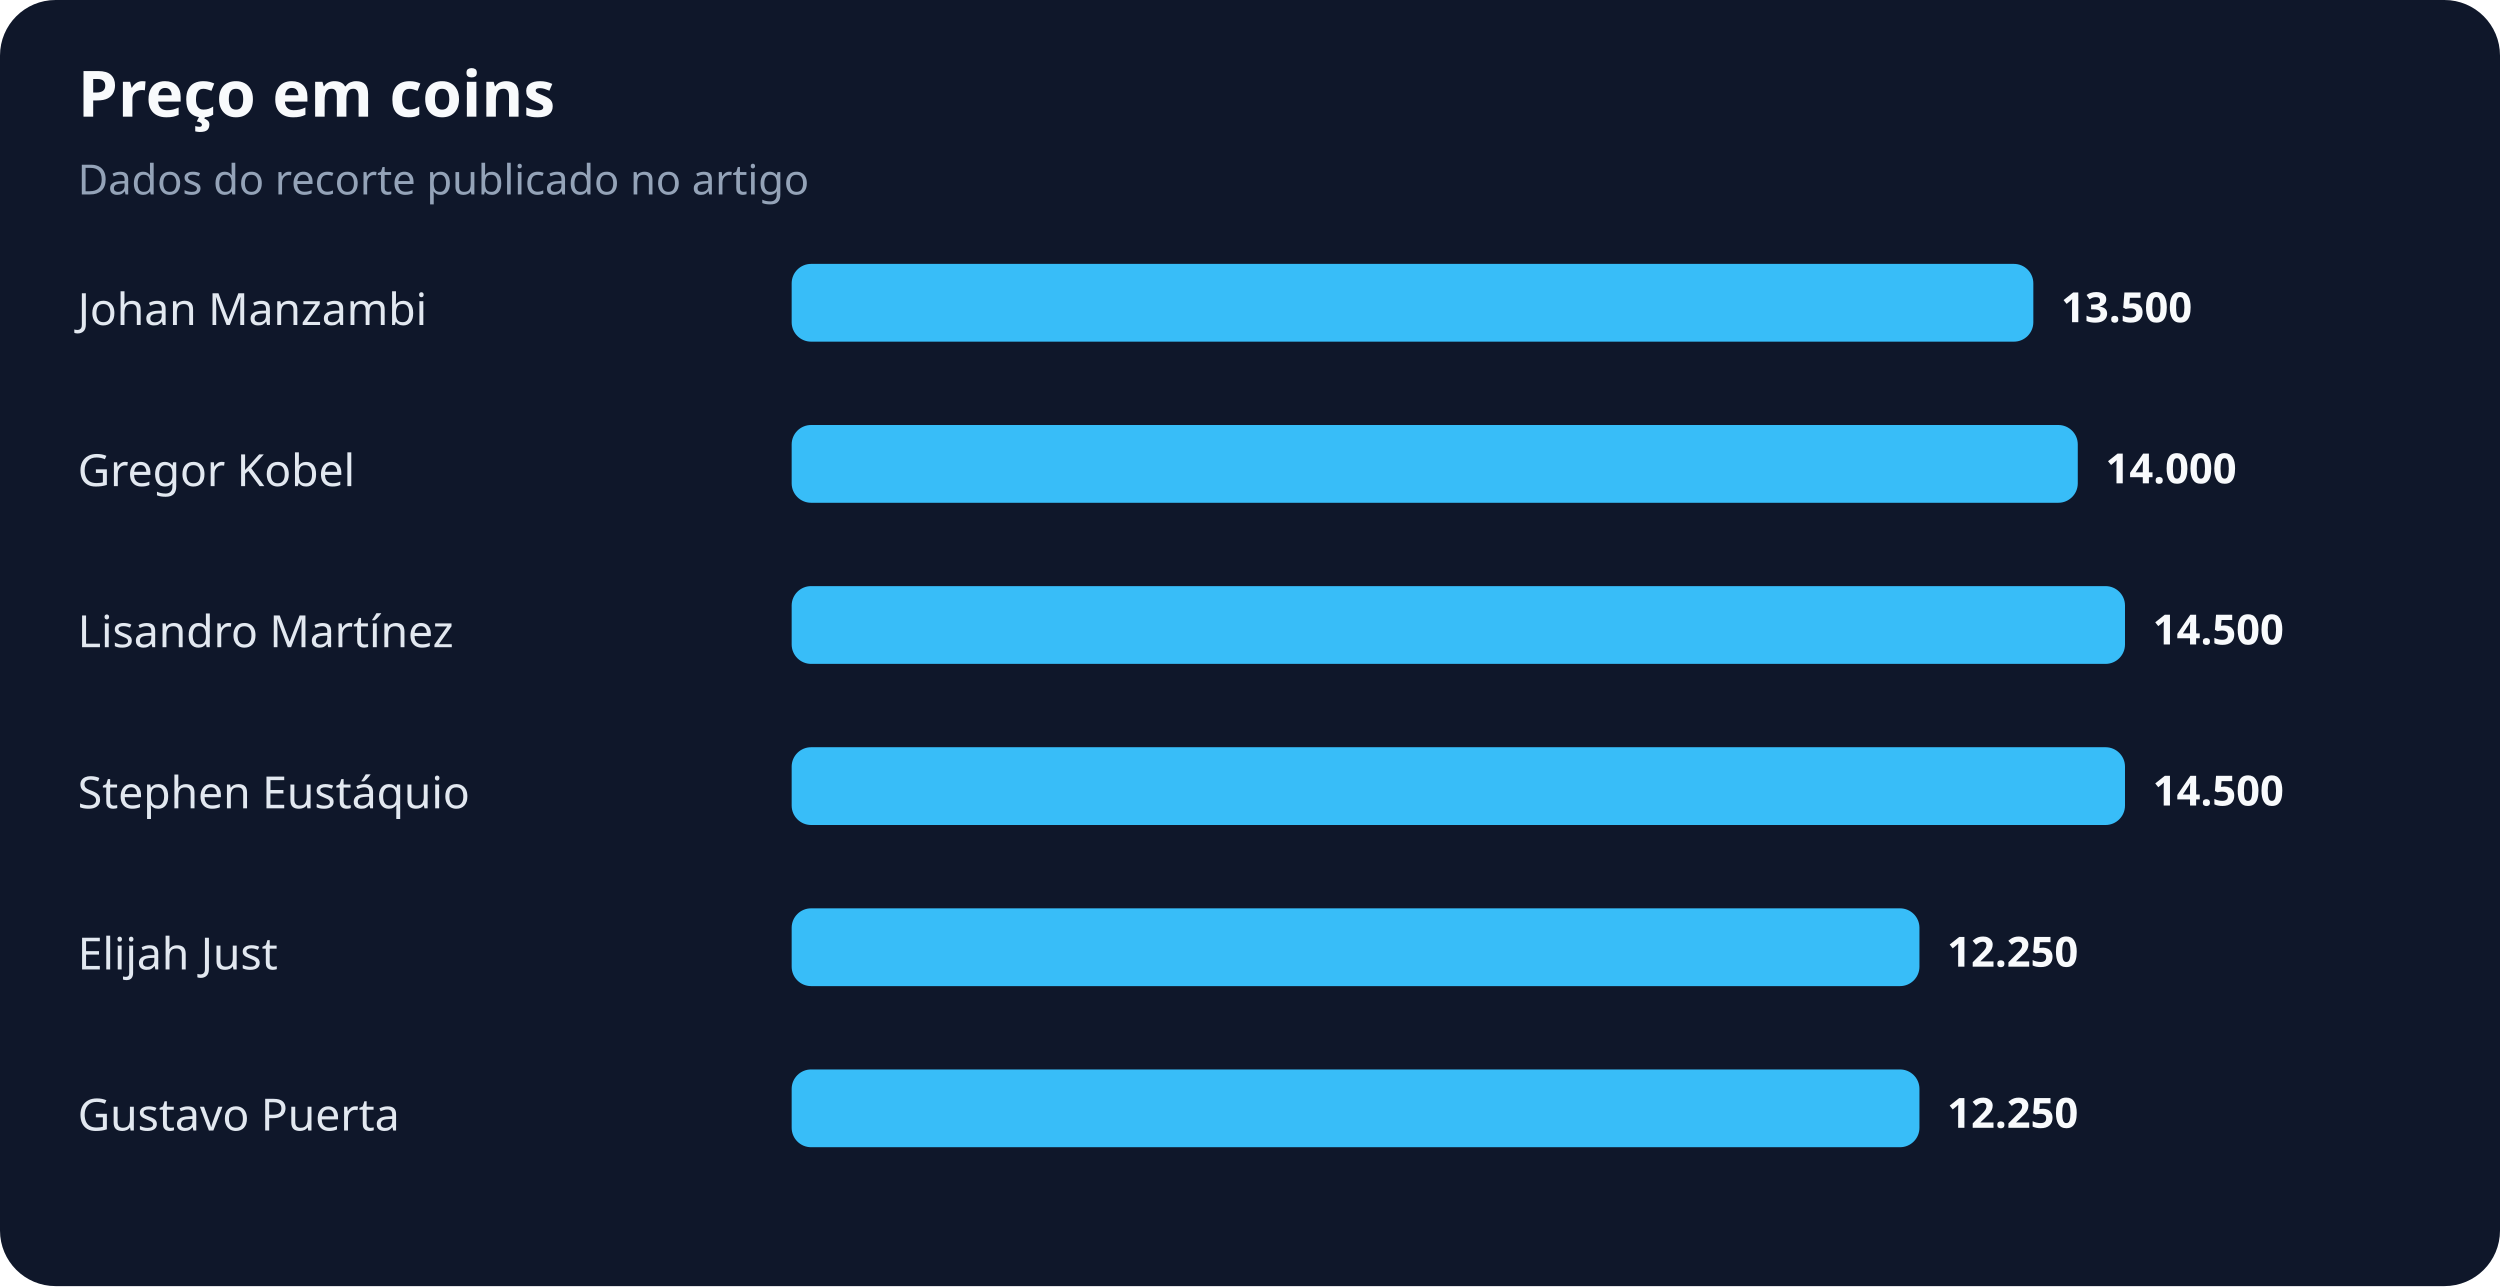
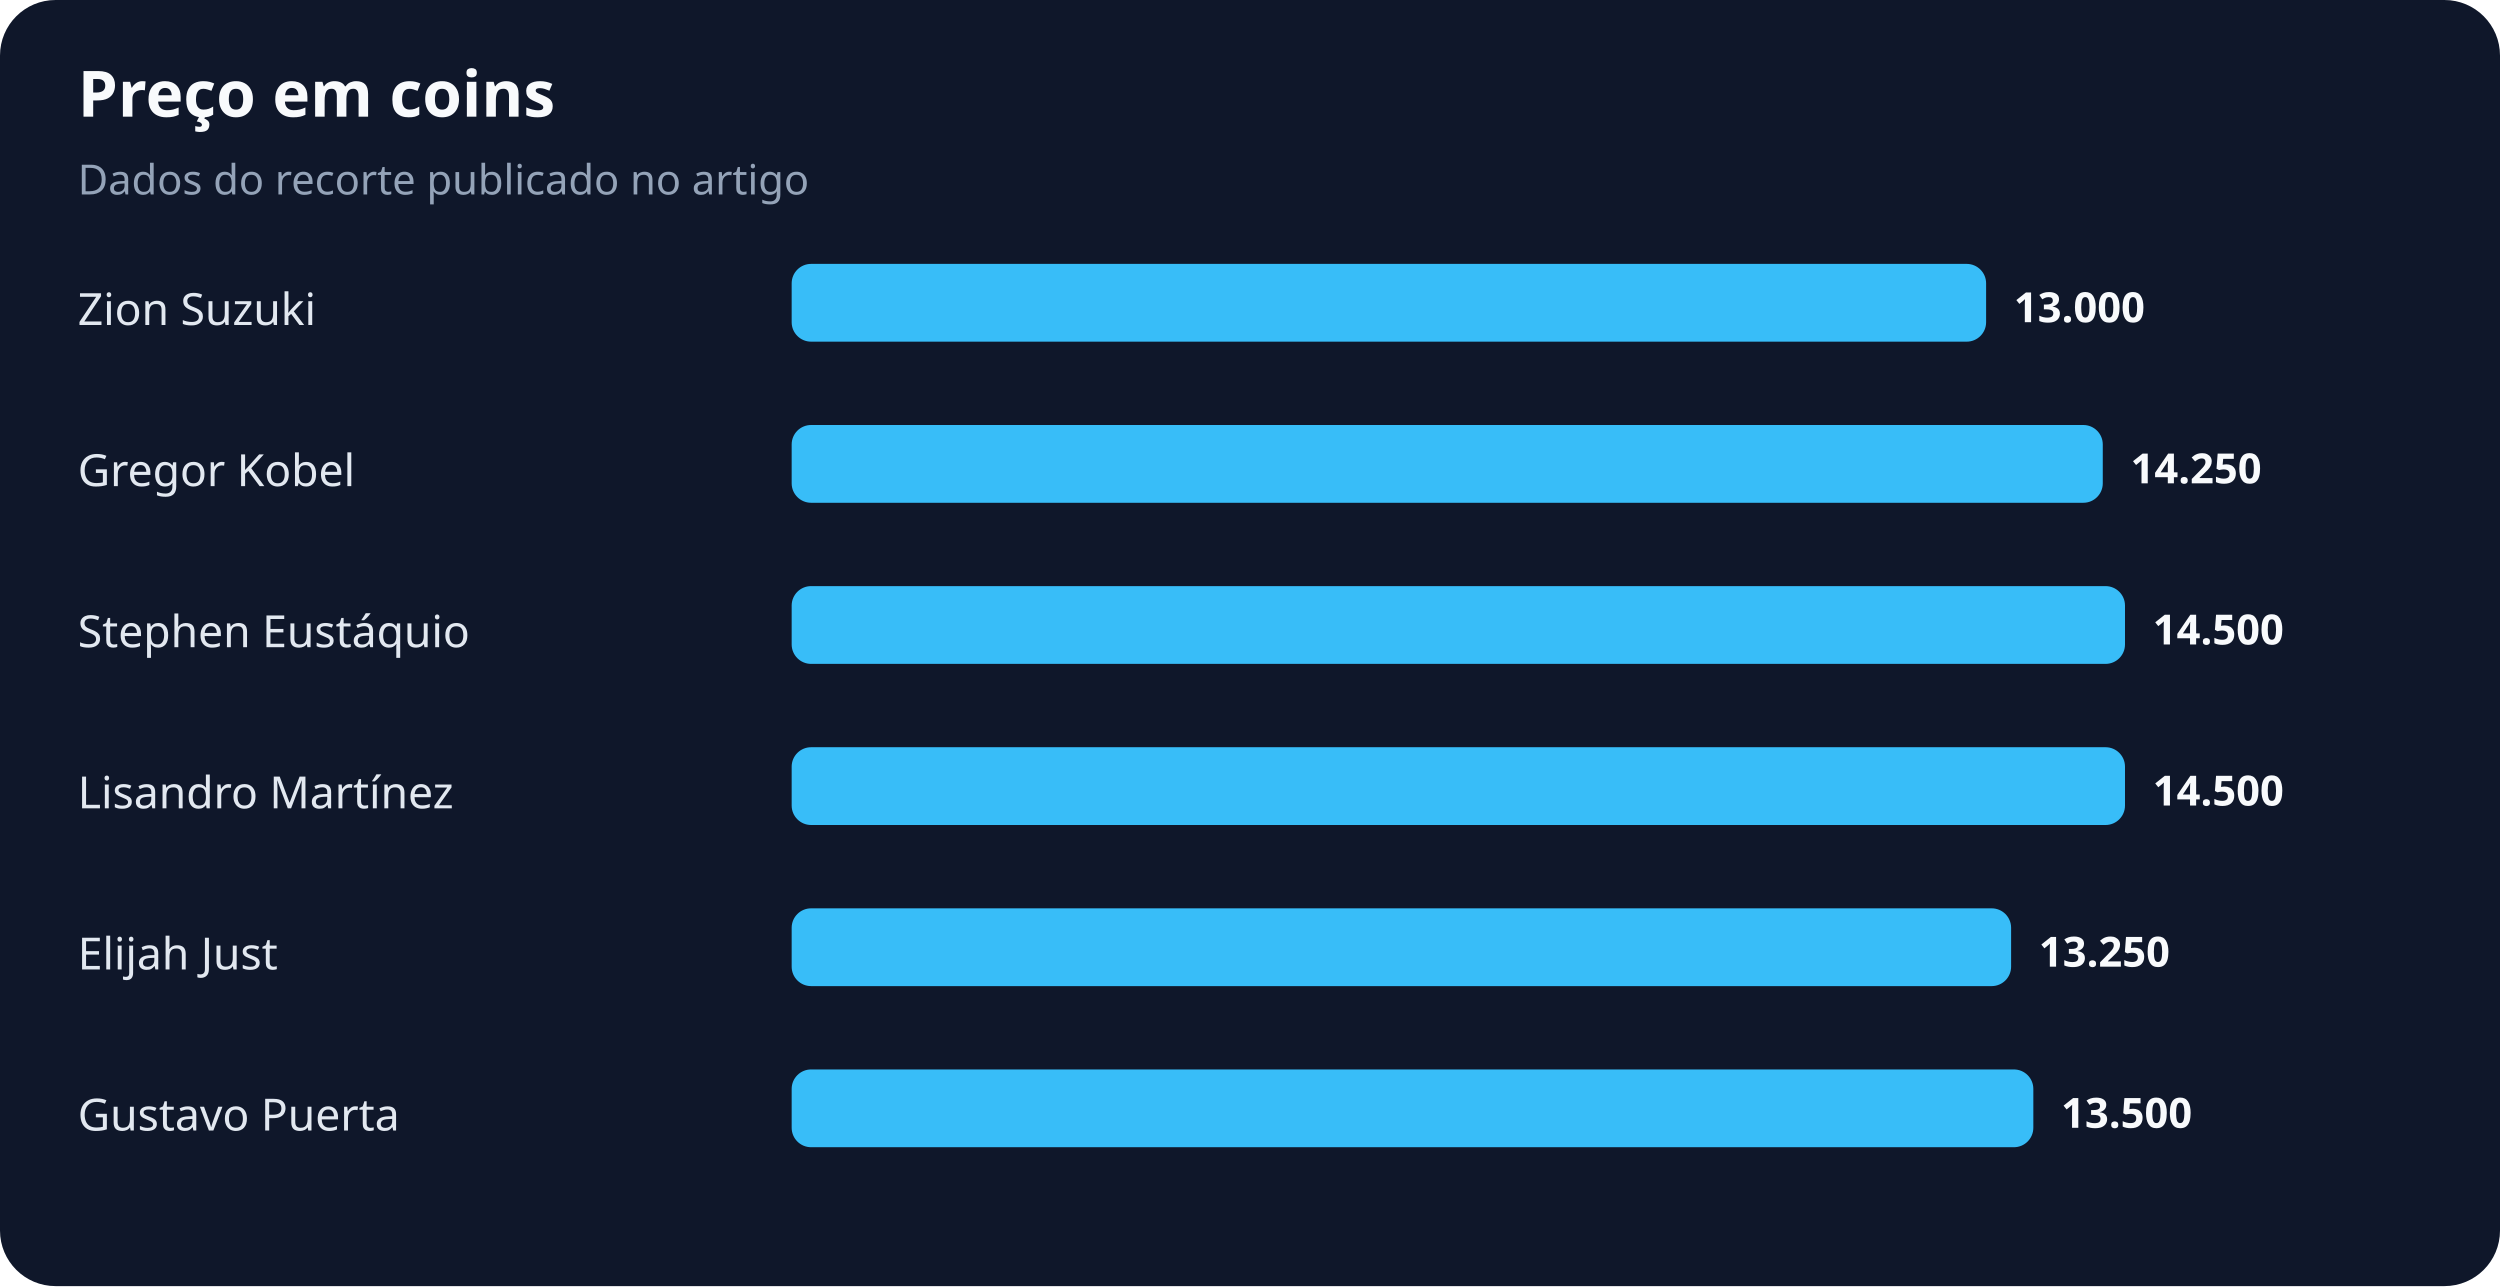
<svg xmlns="http://www.w3.org/2000/svg" width="900" height="463" viewBox="0 0 900 463" role="img" aria-labelledby="title desc">
  <rect width="100%" height="100%" rx="20" fill="#0f172a" />
  <text x="28" y="42" fill="#f8fafc" font-family="system-ui,sans-serif" font-size="23" font-weight="700">Preço em coins</text>
  <text x="28" y="70" fill="#94a3b8" font-family="system-ui,sans-serif" font-size="15">Dados do recorte publicado no artigo</text>
-   <text x="28" y="117" fill="#e2e8f0" font-family="system-ui,sans-serif" font-size="16">Johan Manzambi</text>
-   <rect x="285" y="95" width="447" height="28" rx="7" fill="#38bdf8" />
-   <text x="742" y="116" fill="#f8fafc" font-family="system-ui,sans-serif" font-size="15" font-weight="700">13.500</text>
+   <text x="28" y="117" fill="#e2e8f0" font-family="system-ui,sans-serif" font-size="16">Zion Suzuki</text>
+   <rect x="285" y="95" width="430" height="28" rx="7" fill="#38bdf8" />
+   <text x="725" y="116" fill="#f8fafc" font-family="system-ui,sans-serif" font-size="15" font-weight="700">13.000</text>
  <text x="28" y="175" fill="#e2e8f0" font-family="system-ui,sans-serif" font-size="16">Gregor Kobel</text>
-   <rect x="285" y="153" width="463" height="28" rx="7" fill="#38bdf8" />
-   <text x="758" y="174" fill="#f8fafc" font-family="system-ui,sans-serif" font-size="15" font-weight="700">14.000</text>
-   <text x="28" y="233" fill="#e2e8f0" font-family="system-ui,sans-serif" font-size="16">Lisandro Martínez</text>
+   <rect x="285" y="153" width="472" height="28" rx="7" fill="#38bdf8" />
+   <text x="767" y="174" fill="#f8fafc" font-family="system-ui,sans-serif" font-size="15" font-weight="700">14.250</text>
+   <text x="28" y="233" fill="#e2e8f0" font-family="system-ui,sans-serif" font-size="16">Stephen Eustáquio</text>
  <rect x="285" y="211" width="480" height="28" rx="7" fill="#38bdf8" />
  <text x="775" y="232" fill="#f8fafc" font-family="system-ui,sans-serif" font-size="15" font-weight="700">14.500</text>
-   <text x="28" y="291" fill="#e2e8f0" font-family="system-ui,sans-serif" font-size="16">Stephen Eustáquio</text>
+   <text x="28" y="291" fill="#e2e8f0" font-family="system-ui,sans-serif" font-size="16">Lisandro Martínez</text>
  <rect x="285" y="269" width="480" height="28" rx="7" fill="#38bdf8" />
  <text x="775" y="290" fill="#f8fafc" font-family="system-ui,sans-serif" font-size="15" font-weight="700">14.500</text>
  <text x="28" y="349" fill="#e2e8f0" font-family="system-ui,sans-serif" font-size="16">Elijah Just</text>
-   <rect x="285" y="327" width="406" height="28" rx="7" fill="#38bdf8" />
-   <text x="701" y="348" fill="#f8fafc" font-family="system-ui,sans-serif" font-size="15" font-weight="700">12.250</text>
+   <rect x="285" y="327" width="439" height="28" rx="7" fill="#38bdf8" />
+   <text x="734" y="348" fill="#f8fafc" font-family="system-ui,sans-serif" font-size="15" font-weight="700">13.250</text>
  <text x="28" y="407" fill="#e2e8f0" font-family="system-ui,sans-serif" font-size="16">Gustavo Puerta</text>
-   <rect x="285" y="385" width="406" height="28" rx="7" fill="#38bdf8" />
-   <text x="701" y="406" fill="#f8fafc" font-family="system-ui,sans-serif" font-size="15" font-weight="700">12.250</text>
+   <rect x="285" y="385" width="447" height="28" rx="7" fill="#38bdf8" />
+   <text x="742" y="406" fill="#f8fafc" font-family="system-ui,sans-serif" font-size="15" font-weight="700">13.500</text>
</svg>
